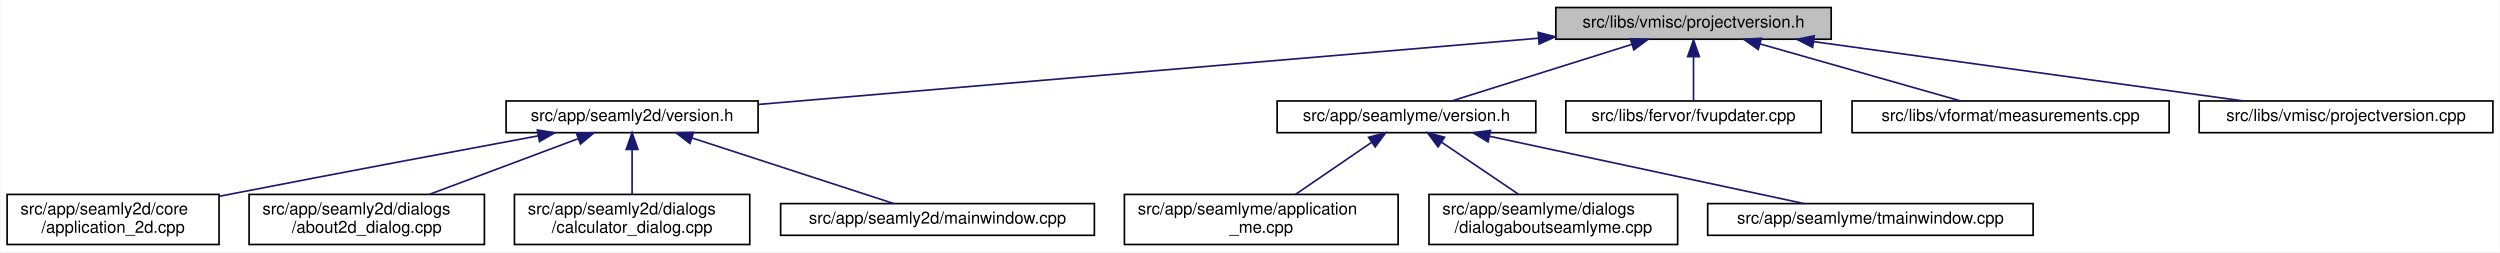
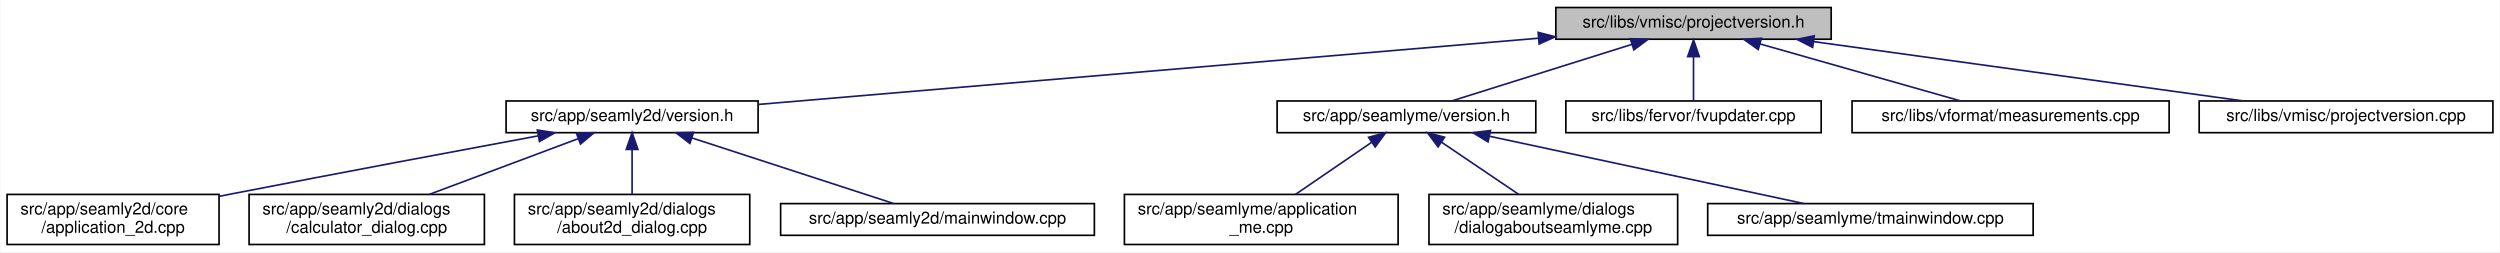
<svg xmlns="http://www.w3.org/2000/svg" xmlns:xlink="http://www.w3.org/1999/xlink" width="1498pt" height="151pt" viewBox="0.00 0.00 1497.50 151.00">
  <g id="graph0" class="graph" transform="scale(1 1) rotate(0) translate(4 147)">
    <polygon fill="white" stroke="transparent" points="-4,4 -4,-147 1493.5,-147 1493.5,4 -4,4" />
    <g id="node1" class="node">
      <g id="a_node1">
        <a xlink:title=" ">
          <polygon fill="#bfbfbf" stroke="black" points="928,-123.5 928,-142.5 1093,-142.5 1093,-123.5 928,-123.5" />
          <text text-anchor="middle" x="1010.5" y="-130.5" font-family="Helvetica,sans-Serif" font-size="10.00">src/libs/vmisc/projectversion.h</text>
        </a>
      </g>
    </g>
    <g id="node2" class="node">
      <g id="a_node2">
        <a xlink:href="../../d1/d9f/seamly2d_2version_8h.html" target="_top" xlink:title=" ">
          <polygon fill="white" stroke="black" points="299,-67.5 299,-86.5 450,-86.5 450,-67.5 299,-67.5" />
          <text text-anchor="middle" x="374.5" y="-74.5" font-family="Helvetica,sans-Serif" font-size="10.00">src/app/seamly2d/version.h</text>
        </a>
      </g>
    </g>
    <g id="edge1" class="edge">
      <path fill="none" stroke="midnightblue" d="M917.63,-124.11C791.17,-113.38 567.21,-94.36 450.31,-84.44" />
      <polygon fill="midnightblue" stroke="midnightblue" points="917.42,-127.61 927.68,-124.97 918.01,-120.63 917.42,-127.61" />
    </g>
    <g id="node7" class="node">
      <g id="a_node7">
        <a xlink:href="../../d0/d0c/seamlyme_2version_8h.html" target="_top" xlink:title=" ">
          <polygon fill="white" stroke="black" points="761,-67.5 761,-86.5 916,-86.5 916,-67.5 761,-67.5" />
          <text text-anchor="middle" x="838.5" y="-74.5" font-family="Helvetica,sans-Serif" font-size="10.00">src/app/seamlyme/version.h</text>
        </a>
      </g>
    </g>
    <g id="edge6" class="edge">
      <path fill="none" stroke="midnightblue" d="M973.67,-120.44C941.24,-110.26 894.76,-95.66 865.63,-86.52" />
      <polygon fill="midnightblue" stroke="midnightblue" points="972.66,-123.79 983.25,-123.44 974.75,-117.11 972.66,-123.79" />
    </g>
    <g id="node11" class="node">
      <g id="a_node11">
        <a xlink:href="../../d4/d90/fvupdater_8cpp.html" target="_top" xlink:title=" ">
          <polygon fill="white" stroke="black" points="934,-67.5 934,-86.5 1087,-86.5 1087,-67.5 934,-67.5" />
          <text text-anchor="middle" x="1010.5" y="-74.5" font-family="Helvetica,sans-Serif" font-size="10.00">src/libs/fervor/fvupdater.cpp</text>
        </a>
      </g>
    </g>
    <g id="edge10" class="edge">
      <path fill="none" stroke="midnightblue" d="M1010.5,-112.8C1010.5,-103.91 1010.5,-93.78 1010.5,-86.75" />
      <polygon fill="midnightblue" stroke="midnightblue" points="1007,-113.08 1010.5,-123.08 1014,-113.08 1007,-113.08" />
    </g>
    <g id="node12" class="node">
      <g id="a_node12">
        <a xlink:href="../../d9/de3/measurements_8cpp.html" target="_top" xlink:title=" ">
          <polygon fill="white" stroke="black" points="1105.5,-67.5 1105.5,-86.5 1295.5,-86.5 1295.5,-67.5 1105.5,-67.5" />
          <text text-anchor="middle" x="1200.5" y="-74.5" font-family="Helvetica,sans-Serif" font-size="10.00">src/libs/vformat/measurements.cpp</text>
        </a>
      </g>
    </g>
    <g id="edge11" class="edge">
      <path fill="none" stroke="midnightblue" d="M1050.26,-120.7C1086.12,-110.51 1138.07,-95.74 1170.53,-86.52" />
      <polygon fill="midnightblue" stroke="midnightblue" points="1049.27,-117.34 1040.61,-123.44 1051.18,-124.08 1049.27,-117.34" />
    </g>
    <g id="node13" class="node">
      <g id="a_node13">
        <a xlink:href="../../d1/d65/projectversion_8cpp.html" target="_top" xlink:title=" ">
          <polygon fill="white" stroke="black" points="1313.5,-67.5 1313.5,-86.5 1489.5,-86.5 1489.5,-67.5 1313.5,-67.5" />
          <text text-anchor="middle" x="1401.5" y="-74.5" font-family="Helvetica,sans-Serif" font-size="10.00">src/libs/vmisc/projectversion.cpp</text>
        </a>
      </g>
    </g>
    <g id="edge12" class="edge">
      <path fill="none" stroke="midnightblue" d="M1082.6,-122.04C1156.45,-111.84 1270.03,-96.16 1339.83,-86.52" />
      <polygon fill="midnightblue" stroke="midnightblue" points="1081.88,-118.61 1072.46,-123.44 1082.84,-125.54 1081.88,-118.61" />
    </g>
    <g id="node3" class="node">
      <g id="a_node3">
        <a xlink:href="../../df/d3e/application__2d_8cpp.html" target="_top" xlink:title=" ">
          <polygon fill="white" stroke="black" points="0,-0.5 0,-30.5 127,-30.5 127,-0.5 0,-0.5" />
          <text text-anchor="start" x="8" y="-18.5" font-family="Helvetica,sans-Serif" font-size="10.00">src/app/seamly2d/core</text>
          <text text-anchor="middle" x="63.5" y="-7.5" font-family="Helvetica,sans-Serif" font-size="10.00">/application_2d.cpp</text>
        </a>
      </g>
    </g>
    <g id="edge2" class="edge">
      <path fill="none" stroke="midnightblue" d="M318.23,-65.61C269.77,-56.62 197.99,-43.17 135.5,-31 132.75,-30.46 129.93,-29.91 127.09,-29.35" />
      <polygon fill="midnightblue" stroke="midnightblue" points="317.73,-69.08 328.2,-67.46 319.01,-62.2 317.73,-69.08" />
    </g>
    <g id="node4" class="node">
      <g id="a_node4">
-         <a xlink:href="../../d9/d7f/about2d__dialog_8cpp.html" target="_top" xlink:title=" ">
+         <a xlink:href="../../d7/dfa/calculator__dialog_8cpp.html" target="_top" xlink:title=" ">
          <polygon fill="white" stroke="black" points="145,-0.5 145,-30.5 286,-30.5 286,-0.5 145,-0.5" />
          <text text-anchor="start" x="153" y="-18.5" font-family="Helvetica,sans-Serif" font-size="10.00">src/app/seamly2d/dialogs</text>
-           <text text-anchor="middle" x="215.5" y="-7.5" font-family="Helvetica,sans-Serif" font-size="10.00">/about2d_dialog.cpp</text>
+           <text text-anchor="middle" x="215.5" y="-7.5" font-family="Helvetica,sans-Serif" font-size="10.00">/calculator_dialog.cpp</text>
        </a>
      </g>
    </g>
    <g id="edge3" class="edge">
      <path fill="none" stroke="midnightblue" d="M342.03,-63.85C316.2,-54.18 280.03,-40.65 252.97,-30.52" />
      <polygon fill="midnightblue" stroke="midnightblue" points="341.13,-67.25 351.72,-67.48 343.58,-60.69 341.13,-67.25" />
    </g>
    <g id="node5" class="node">
      <g id="a_node5">
-         <a xlink:href="../../d7/dfa/calculator__dialog_8cpp.html" target="_top" xlink:title=" ">
+         <a xlink:href="../../d9/d7f/about2d__dialog_8cpp.html" target="_top" xlink:title=" ">
          <polygon fill="white" stroke="black" points="304,-0.5 304,-30.5 445,-30.5 445,-0.5 304,-0.5" />
          <text text-anchor="start" x="312" y="-18.5" font-family="Helvetica,sans-Serif" font-size="10.00">src/app/seamly2d/dialogs</text>
-           <text text-anchor="middle" x="374.5" y="-7.5" font-family="Helvetica,sans-Serif" font-size="10.00">/calculator_dialog.cpp</text>
+           <text text-anchor="middle" x="374.5" y="-7.5" font-family="Helvetica,sans-Serif" font-size="10.00">/about2d_dialog.cpp</text>
        </a>
      </g>
    </g>
    <g id="edge4" class="edge">
      <path fill="none" stroke="midnightblue" d="M374.5,-57.23C374.5,-48.59 374.5,-38.5 374.5,-30.52" />
      <polygon fill="midnightblue" stroke="midnightblue" points="371,-57.48 374.5,-67.48 378,-57.48 371,-57.48" />
    </g>
    <g id="node6" class="node">
      <g id="a_node6">
        <a xlink:href="../../d8/dd9/mainwindow_8cpp.html" target="_top" xlink:title=" ">
          <polygon fill="white" stroke="black" points="463.5,-6 463.5,-25 651.5,-25 651.5,-6 463.5,-6" />
          <text text-anchor="middle" x="557.5" y="-13" font-family="Helvetica,sans-Serif" font-size="10.00">src/app/seamly2d/mainwindow.cpp</text>
        </a>
      </g>
    </g>
    <g id="edge5" class="edge">
      <path fill="none" stroke="midnightblue" d="M410.24,-64.38C445.81,-52.82 499.55,-35.34 531.33,-25.01" />
      <polygon fill="midnightblue" stroke="midnightblue" points="409.15,-61.05 400.72,-67.48 411.31,-67.71 409.15,-61.05" />
    </g>
    <g id="node8" class="node">
      <g id="a_node8">
        <a xlink:href="../../d8/dd0/application__me_8cpp.html" target="_top" xlink:title=" ">
          <polygon fill="white" stroke="black" points="669.5,-0.5 669.5,-30.5 833.5,-30.5 833.5,-0.5 669.5,-0.5" />
          <text text-anchor="start" x="677.5" y="-18.5" font-family="Helvetica,sans-Serif" font-size="10.00">src/app/seamlyme/application</text>
          <text text-anchor="middle" x="751.5" y="-7.5" font-family="Helvetica,sans-Serif" font-size="10.00">_me.cpp</text>
        </a>
      </g>
    </g>
    <g id="edge7" class="edge">
      <path fill="none" stroke="midnightblue" d="M817.65,-61.74C803.82,-52.28 785.76,-39.93 772,-30.52" />
      <polygon fill="midnightblue" stroke="midnightblue" points="815.8,-64.72 826.04,-67.48 819.76,-58.94 815.8,-64.72" />
    </g>
    <g id="node9" class="node">
      <g id="a_node9">
        <a xlink:href="../../d7/d7c/dialogaboutseamlyme_8cpp.html" target="_top" xlink:title=" ">
          <polygon fill="white" stroke="black" points="852,-0.5 852,-30.5 1001,-30.5 1001,-0.5 852,-0.5" />
          <text text-anchor="start" x="860" y="-18.5" font-family="Helvetica,sans-Serif" font-size="10.00">src/app/seamlyme/dialogs</text>
          <text text-anchor="middle" x="926.5" y="-7.5" font-family="Helvetica,sans-Serif" font-size="10.00">/dialogaboutseamlyme.cpp</text>
        </a>
      </g>
    </g>
    <g id="edge8" class="edge">
      <path fill="none" stroke="midnightblue" d="M859.59,-61.74C873.58,-52.28 891.85,-39.93 905.76,-30.52" />
      <polygon fill="midnightblue" stroke="midnightblue" points="857.43,-58.97 851.11,-67.48 861.35,-64.77 857.43,-58.97" />
    </g>
    <g id="node10" class="node">
      <g id="a_node10">
        <a xlink:href="../../dc/de1/tmainwindow_8cpp.html" target="_top" xlink:title=" ">
          <polygon fill="white" stroke="black" points="1019,-6 1019,-25 1214,-25 1214,-6 1019,-6" />
          <text text-anchor="middle" x="1116.5" y="-13" font-family="Helvetica,sans-Serif" font-size="10.00">src/app/seamlyme/tmainwindow.cpp</text>
        </a>
      </g>
    </g>
    <g id="edge9" class="edge">
      <path fill="none" stroke="midnightblue" d="M888.35,-65.33C942.26,-53.79 1027.13,-35.63 1076.74,-25.01" />
      <polygon fill="midnightblue" stroke="midnightblue" points="887.38,-61.96 878.33,-67.48 888.84,-68.8 887.38,-61.96" />
    </g>
  </g>
</svg>
